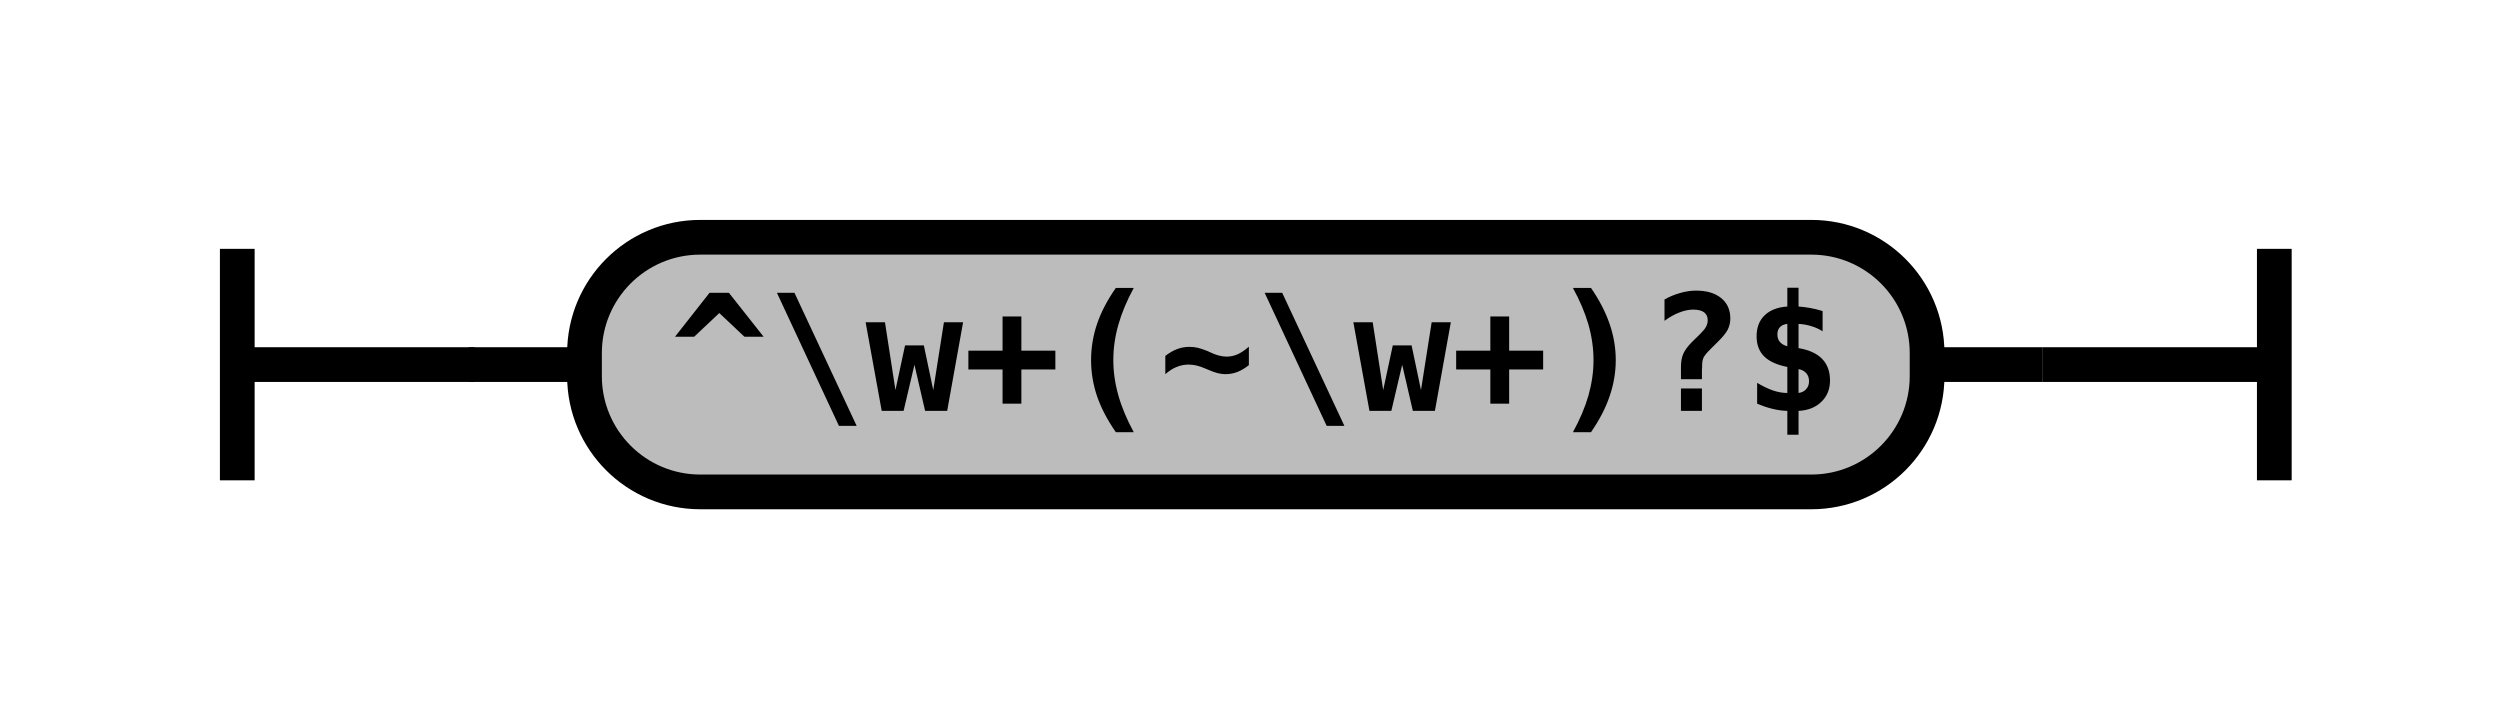
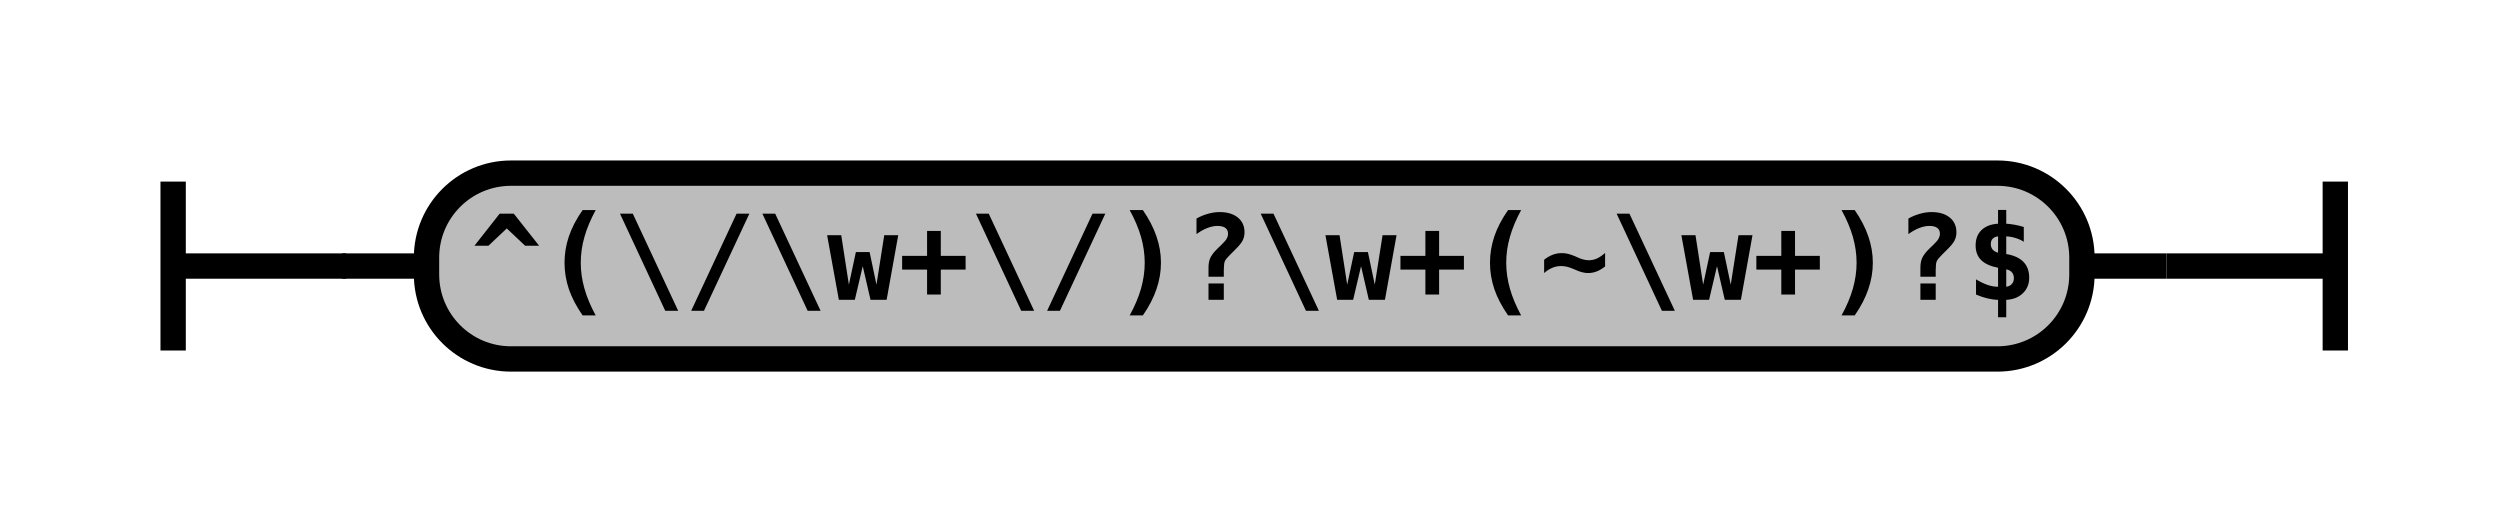
- <svg xmlns="http://www.w3.org/2000/svg" class="railroad-diagram" width="216" height="62" viewBox="0 0 216 62">
+ <svg xmlns="http://www.w3.org/2000/svg" class="railroad-diagram" width="296" height="62" viewBox="0 0 296 62">
  <defs>
    <style type="text/css">
path {
stroke-width: 3;
stroke: black;
fill: rgba(0,0,0,0);
}
text {
font: bold 14px monospace;
text-anchor: middle;
}
text.diagram-text {
font-size: 12px;
}
a {
fill: blue;
}
text.diagram-arrow {
font-size: 16px;
}
text.label {
text-anchor: start;
}
text.comment {
font: italic 12px monospace;
}
rect {
stroke-width: 3;
stroke: black;
fill: #BCBCBC;
}
path.diagram-text {
stroke-width: 3;
stroke: black;
fill: #BCBCBC;
cursor: help;
}
</style>
  </defs>
  <g transform="translate(.5 .5)">
    <path d="M 20 21 v 20 m 0 -10 h 20.5" />
    <path d="M40 31h10" />
    <g class="terminal">
      <path d="M50 31h0" />
-       <path d="M166 31h0" />
-       <rect x="50" y="20" width="116" height="22" rx="10" ry="10" />
-       <text x="108" y="35">^\w+(~\w+)?$</text>
+       <path d="M246 31h0" />
+       <rect x="50" y="20" width="196" height="22" rx="10" ry="10" />
+       <text x="148" y="35">^(\/\w+\/)?\w+(~\w+)?$</text>
    </g>
-     <path d="M166 31h10" />
-     <path d="M 176 31 h 20 m 0 -10 v 20" />
+     <path d="M246 31h10" />
+     <path d="M 256 31 h 20 m 0 -10 v 20" />
  </g>
</svg>
